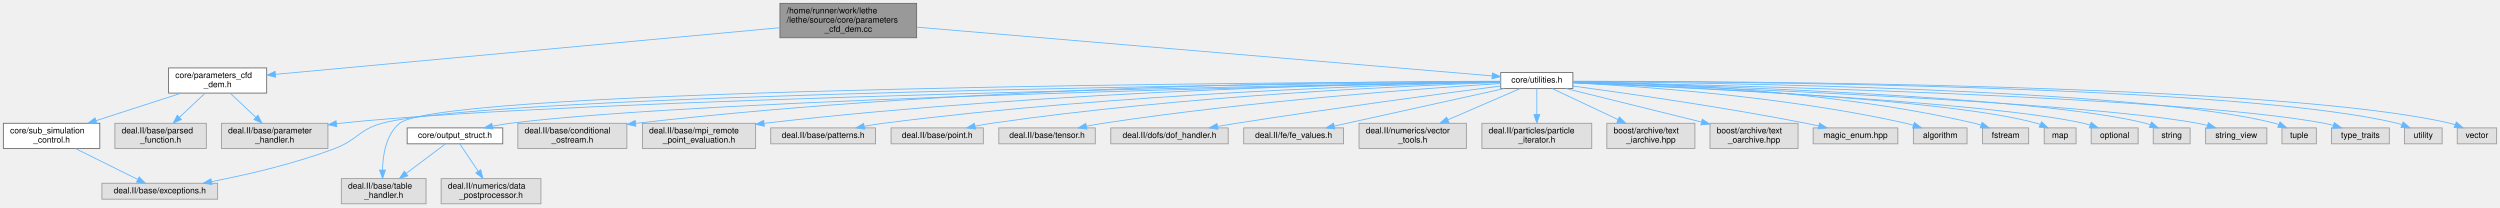
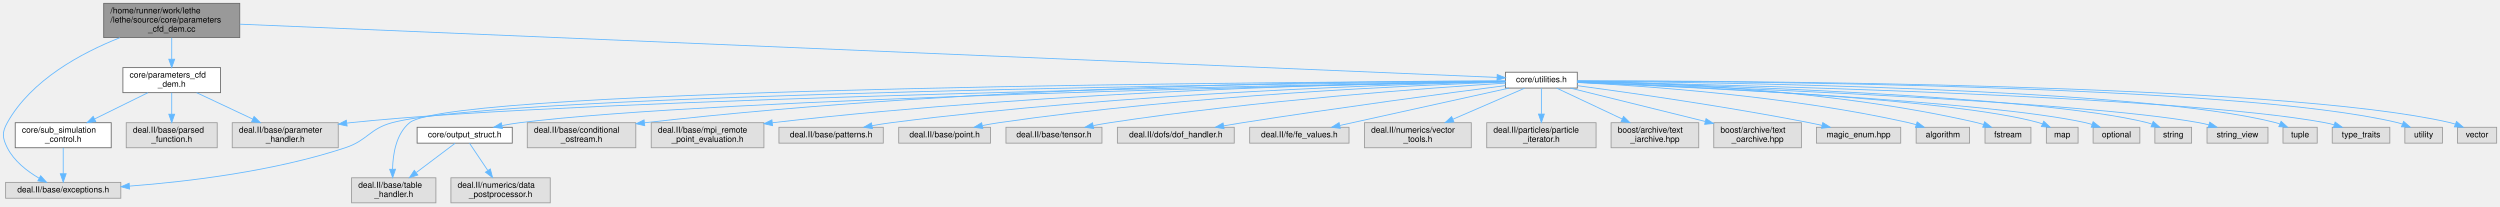
- <svg xmlns="http://www.w3.org/2000/svg" xmlns:xlink="http://www.w3.org/1999/xlink" width="2981pt" height="247pt" viewBox="0.00 0.00 2981.00 247.00">
+ <svg xmlns="http://www.w3.org/2000/svg" xmlns:xlink="http://www.w3.org/1999/xlink" width="2995pt" height="247pt" viewBox="0.00 0.00 2995.24 247.00">
  <g id="graph0" class="graph" transform="scale(1 1) rotate(0) translate(4 243)">
    <g id="Node000001" class="node">
      <g id="a_Node000001">
        <a xlink:title=" ">
-           <polygon fill="#999999" stroke="#666666" points="1089,-239 926,-239 926,-198 1089,-198 1089,-239" />
-           <text text-anchor="start" x="934" y="-227" font-family="Helvetica,sans-Serif" font-size="10.00">/home/runner/work/lethe</text>
-           <text text-anchor="start" x="934" y="-216" font-family="Helvetica,sans-Serif" font-size="10.00">/lethe/source/core/parameters</text>
-           <text text-anchor="middle" x="1007.5" y="-205" font-family="Helvetica,sans-Serif" font-size="10.00">_cfd_dem.cc</text>
+           <polygon fill="#999999" stroke="#666666" points="283.24,-239 120.24,-239 120.24,-198 283.24,-198 283.24,-239" />
+           <text text-anchor="start" x="128.24" y="-227" font-family="Helvetica,sans-Serif" font-size="10.00">/home/runner/work/lethe</text>
+           <text text-anchor="start" x="128.24" y="-216" font-family="Helvetica,sans-Serif" font-size="10.00">/lethe/source/core/parameters</text>
+           <text text-anchor="middle" x="201.74" y="-205" font-family="Helvetica,sans-Serif" font-size="10.00">_cfd_dem.cc</text>
        </a>
      </g>
    </g>
    <g id="Node000002" class="node">
      <g id="a_Node000002">
        <a xlink:href="parameters__cfd__dem_8h.html" target="_top" xlink:title="Parameter structures for CFD-DEM coupled simulations.">
-           <polygon fill="white" stroke="#666666" points="314,-162 197,-162 197,-132 314,-132 314,-162" />
-           <text text-anchor="start" x="205" y="-150" font-family="Helvetica,sans-Serif" font-size="10.00">core/parameters_cfd</text>
-           <text text-anchor="middle" x="255.5" y="-139" font-family="Helvetica,sans-Serif" font-size="10.00">_dem.h</text>
+           <polygon fill="white" stroke="#666666" points="260.24,-162 143.24,-162 143.24,-132 260.24,-132 260.24,-162" />
+           <text text-anchor="start" x="151.24" y="-150" font-family="Helvetica,sans-Serif" font-size="10.00">core/parameters_cfd</text>
+           <text text-anchor="middle" x="201.74" y="-139" font-family="Helvetica,sans-Serif" font-size="10.00">_dem.h</text>
        </a>
      </g>
    </g>
    <g id="edge1_Node000001_Node000002" class="edge">
      <g id="a_edge1_Node000001_Node000002">
        <a xlink:title=" ">
-           <path fill="none" stroke="#63b8ff" d="M925.95,-209.96C777.02,-196.2 463.56,-167.23 324.48,-154.38" />
-           <polygon fill="#63b8ff" stroke="#63b8ff" points="324.65,-150.88 314.37,-153.44 324.01,-157.85 324.65,-150.88" />
+           <path fill="none" stroke="#63b8ff" d="M201.74,-197.77C201.74,-189.85 201.74,-180.63 201.74,-172.3" />
+           <polygon fill="#63b8ff" stroke="#63b8ff" points="205.24,-172.04 201.74,-162.04 198.24,-172.04 205.24,-172.04" />
+         </a>
+       </g>
+     </g>
+     <g id="Node000004" class="node">
+       <g id="a_Node000004">
+         <a xlink:title=" ">
+           <polygon fill="#e0e0e0" stroke="#999999" points="140.74,-24.5 2.74,-24.5 2.74,-5.5 140.74,-5.5 140.74,-24.5" />
+           <text text-anchor="middle" x="71.74" y="-12.5" font-family="Helvetica,sans-Serif" font-size="10.00">deal.II/base/exceptions.h</text>
+         </a>
+       </g>
+     </g>
+     <g id="edge35_Node000001_Node000004" class="edge">
+       <g id="a_edge35_Node000001_Node000004">
+         <a xlink:title=" ">
+           <path fill="none" stroke="#63b8ff" d="M139.72,-197.85C93.39,-179.54 33.34,-147.23 4.74,-96 -1.75,-84.36 -1.23,-77.92 4.74,-66 12.75,-50.04 28.54,-37.87 42.78,-29.53" />
+           <polygon fill="#63b8ff" stroke="#63b8ff" points="44.71,-32.47 51.81,-24.61 41.36,-26.32 44.71,-32.47" />
        </a>
      </g>
    </g>
    <g id="Node000007" class="node">
      <g id="a_Node000007">
        <a xlink:href="core_2utilities_8h.html" target="_top" xlink:title=" ">
-           <polygon fill="white" stroke="#666666" points="1871.5,-156.5 1785.5,-156.5 1785.5,-137.5 1871.5,-137.5 1871.5,-156.5" />
-           <text text-anchor="middle" x="1828.5" y="-144.5" font-family="Helvetica,sans-Serif" font-size="10.00">core/utilities.h</text>
+           <polygon fill="white" stroke="#666666" points="1885.74,-156.5 1799.74,-156.5 1799.74,-137.5 1885.74,-137.5 1885.74,-156.5" />
+           <text text-anchor="middle" x="1842.74" y="-144.5" font-family="Helvetica,sans-Serif" font-size="10.00">core/utilities.h</text>
        </a>
      </g>
    </g>
    <g id="edge6_Node000001_Node000007" class="edge">
      <g id="a_edge6_Node000001_Node000007">
        <a xlink:title=" ">
-           <path fill="none" stroke="#63b8ff" d="M1089.22,-210.58C1256.8,-196.4 1635.32,-164.35 1775.22,-152.51" />
-           <polygon fill="#63b8ff" stroke="#63b8ff" points="1775.6,-155.99 1785.27,-151.66 1775.01,-149.02 1775.6,-155.99" />
+           <path fill="none" stroke="#63b8ff" d="M283.4,-214.04C573.55,-201.75 1550.18,-160.39 1789.48,-150.26" />
+           <polygon fill="#63b8ff" stroke="#63b8ff" points="1789.82,-153.74 1799.66,-149.82 1789.52,-146.75 1789.82,-153.74" />
        </a>
      </g>
    </g>
    <g id="Node000003" class="node">
      <g id="a_Node000003">
        <a xlink:href="sub__simulation__control_8h.html" target="_top" xlink:title="Controls smaller simulation blocks within simulations.">
-           <polygon fill="white" stroke="#666666" points="115,-96 0,-96 0,-66 115,-66 115,-96" />
-           <text text-anchor="start" x="8" y="-84" font-family="Helvetica,sans-Serif" font-size="10.00">core/sub_simulation</text>
-           <text text-anchor="middle" x="57.5" y="-73" font-family="Helvetica,sans-Serif" font-size="10.00">_control.h</text>
+           <polygon fill="white" stroke="#666666" points="129.24,-96 14.24,-96 14.24,-66 129.24,-66 129.24,-96" />
+           <text text-anchor="start" x="22.24" y="-84" font-family="Helvetica,sans-Serif" font-size="10.00">core/sub_simulation</text>
+           <text text-anchor="middle" x="71.74" y="-73" font-family="Helvetica,sans-Serif" font-size="10.00">_control.h</text>
        </a>
      </g>
    </g>
    <g id="edge2_Node000002_Node000003" class="edge">
      <g id="a_edge2_Node000002_Node000003">
        <a xlink:title=" ">
-           <path fill="none" stroke="#63b8ff" d="M212.05,-131.95C182.13,-122.28 142.21,-109.38 110.43,-99.11" />
-           <polygon fill="#63b8ff" stroke="#63b8ff" points="111.44,-95.76 100.85,-96.01 109.29,-102.42 111.44,-95.76" />
+           <path fill="none" stroke="#63b8ff" d="M173.21,-131.95C154.42,-122.7 129.61,-110.49 109.22,-100.45" />
+           <polygon fill="#63b8ff" stroke="#63b8ff" points="110.72,-97.29 100.21,-96.01 107.63,-103.57 110.72,-97.29" />
        </a>
      </g>
    </g>
    <g id="Node000005" class="node">
      <g id="a_Node000005">
        <a xlink:title=" ">
-           <polygon fill="#e0e0e0" stroke="#999999" points="387,-96 260,-96 260,-66 387,-66 387,-96" />
-           <text text-anchor="start" x="268" y="-84" font-family="Helvetica,sans-Serif" font-size="10.00">deal.II/base/parameter</text>
-           <text text-anchor="middle" x="323.5" y="-73" font-family="Helvetica,sans-Serif" font-size="10.00">_handler.h</text>
+           <polygon fill="#e0e0e0" stroke="#999999" points="401.24,-96 274.24,-96 274.24,-66 401.24,-66 401.24,-96" />
+           <text text-anchor="start" x="282.24" y="-84" font-family="Helvetica,sans-Serif" font-size="10.00">deal.II/base/parameter</text>
+           <text text-anchor="middle" x="337.74" y="-73" font-family="Helvetica,sans-Serif" font-size="10.00">_handler.h</text>
        </a>
      </g>
    </g>
    <g id="edge4_Node000002_Node000005" class="edge">
      <g id="a_edge4_Node000002_Node000005">
        <a xlink:title=" ">
-           <path fill="none" stroke="#63b8ff" d="M270.59,-131.8C279.57,-123.34 291.13,-112.46 301.15,-103.03" />
-           <polygon fill="#63b8ff" stroke="#63b8ff" points="303.57,-105.57 308.45,-96.16 298.77,-100.47 303.57,-105.57" />
+           <path fill="none" stroke="#63b8ff" d="M231.59,-131.95C251.34,-122.66 277.44,-110.38 298.82,-100.32" />
+           <polygon fill="#63b8ff" stroke="#63b8ff" points="300.41,-103.44 307.97,-96.01 297.43,-97.1 300.41,-103.44" />
        </a>
      </g>
    </g>
    <g id="Node000006" class="node">
      <g id="a_Node000006">
        <a xlink:title=" ">
-           <polygon fill="#e0e0e0" stroke="#999999" points="242,-96 133,-96 133,-66 242,-66 242,-96" />
-           <text text-anchor="start" x="141" y="-84" font-family="Helvetica,sans-Serif" font-size="10.00">deal.II/base/parsed</text>
-           <text text-anchor="middle" x="187.5" y="-73" font-family="Helvetica,sans-Serif" font-size="10.00">_function.h</text>
+           <polygon fill="#e0e0e0" stroke="#999999" points="256.24,-96 147.24,-96 147.24,-66 256.24,-66 256.24,-96" />
+           <text text-anchor="start" x="155.24" y="-84" font-family="Helvetica,sans-Serif" font-size="10.00">deal.II/base/parsed</text>
+           <text text-anchor="middle" x="201.74" y="-73" font-family="Helvetica,sans-Serif" font-size="10.00">_function.h</text>
        </a>
      </g>
    </g>
    <g id="edge5_Node000002_Node000006" class="edge">
      <g id="a_edge5_Node000002_Node000006">
        <a xlink:title=" ">
-           <path fill="none" stroke="#63b8ff" d="M240.41,-131.8C231.43,-123.34 219.87,-112.46 209.85,-103.03" />
-           <polygon fill="#63b8ff" stroke="#63b8ff" points="212.23,-100.47 202.55,-96.16 207.43,-105.57 212.23,-100.47" />
-         </a>
-       </g>
-     </g>
-     <g id="Node000004" class="node">
-       <g id="a_Node000004">
-         <a xlink:title=" ">
-           <polygon fill="#e0e0e0" stroke="#999999" points="255.5,-24.5 117.5,-24.5 117.5,-5.5 255.5,-5.5 255.5,-24.5" />
-           <text text-anchor="middle" x="186.5" y="-12.5" font-family="Helvetica,sans-Serif" font-size="10.00">deal.II/base/exceptions.h</text>
+           <path fill="none" stroke="#63b8ff" d="M201.74,-131.8C201.74,-124.34 201.74,-114.99 201.74,-106.41" />
+           <polygon fill="#63b8ff" stroke="#63b8ff" points="205.24,-106.16 201.74,-96.16 198.24,-106.16 205.24,-106.16" />
        </a>
      </g>
    </g>
    <g id="edge3_Node000003_Node000004" class="edge">
      <g id="a_edge3_Node000003_Node000004">
        <a xlink:title=" ">
-           <path fill="none" stroke="#63b8ff" d="M85.81,-65.95C107.93,-54.98 138.46,-39.83 160.08,-29.11" />
-           <polygon fill="#63b8ff" stroke="#63b8ff" points="161.93,-32.1 169.33,-24.52 158.82,-25.83 161.93,-32.1" />
+           <path fill="none" stroke="#63b8ff" d="M71.74,-65.8C71.74,-56.7 71.74,-44.79 71.74,-34.9" />
+           <polygon fill="#63b8ff" stroke="#63b8ff" points="75.24,-34.84 71.74,-24.84 68.24,-34.84 75.24,-34.84" />
        </a>
      </g>
    </g>
    <g id="edge11_Node000007_Node000004" class="edge">
      <g id="a_edge11_Node000007_Node000004">
        <a xlink:title=" ">
-           <path fill="none" stroke="#63b8ff" d="M1785.26,-145.59C1566.05,-143.37 582.7,-131.47 451.5,-96 424.24,-88.63 421.89,-76.03 395.5,-66 347.4,-47.71 290.45,-34.61 248.16,-26.42" />
-           <polygon fill="#63b8ff" stroke="#63b8ff" points="248.76,-22.98 238.28,-24.55 247.45,-29.85 248.76,-22.98" />
+           <path fill="none" stroke="#63b8ff" d="M1799.51,-145.59C1580.29,-143.37 596.94,-131.47 465.74,-96 438.49,-88.63 436.55,-74.86 409.74,-66 323.99,-37.65 220.67,-25.33 151.02,-20.01" />
+           <polygon fill="#63b8ff" stroke="#63b8ff" points="151.23,-16.51 141,-19.27 150.72,-23.5 151.23,-16.51" />
        </a>
      </g>
    </g>
    <g id="edge13_Node000007_Node000005" class="edge">
      <g id="a_edge13_Node000007_Node000005">
        <a xlink:title=" ">
-           <path fill="none" stroke="#63b8ff" d="M1785.43,-145.32C1577.93,-141.92 679.89,-125.71 401.5,-96 400.19,-95.86 398.87,-95.71 397.54,-95.55" />
-           <polygon fill="#63b8ff" stroke="#63b8ff" points="397.61,-92.03 387.24,-94.2 396.7,-98.97 397.61,-92.03" />
+           <path fill="none" stroke="#63b8ff" d="M1799.68,-145.32C1592.18,-141.92 694.13,-125.71 415.74,-96 414.44,-95.86 413.12,-95.71 411.79,-95.55" />
+           <polygon fill="#63b8ff" stroke="#63b8ff" points="411.86,-92.03 401.49,-94.2 410.95,-98.97 411.86,-92.03" />
        </a>
      </g>
    </g>
    <g id="Node000008" class="node">
      <g id="a_Node000008">
        <a xlink:href="output__struct_8h.html" target="_top" xlink:title=" ">
-           <polygon fill="white" stroke="#666666" points="595.5,-90.5 481.5,-90.5 481.5,-71.5 595.5,-71.5 595.5,-90.5" />
-           <text text-anchor="middle" x="538.5" y="-78.5" font-family="Helvetica,sans-Serif" font-size="10.00">core/output_struct.h</text>
+           <polygon fill="white" stroke="#666666" points="609.74,-90.5 495.74,-90.5 495.74,-71.5 609.74,-71.5 609.74,-90.5" />
+           <text text-anchor="middle" x="552.74" y="-78.5" font-family="Helvetica,sans-Serif" font-size="10.00">core/output_struct.h</text>
        </a>
      </g>
    </g>
    <g id="edge7_Node000007_Node000008" class="edge">
      <g id="a_edge7_Node000007_Node000008">
        <a xlink:title=" ">
-           <path fill="none" stroke="#63b8ff" d="M1785.41,-145.21C1596.47,-141.61 840.18,-125.6 604.5,-96 597.63,-95.14 590.41,-93.93 583.37,-92.57" />
-           <polygon fill="#63b8ff" stroke="#63b8ff" points="583.75,-89.08 573.25,-90.52 582.35,-95.94 583.75,-89.08" />
+           <path fill="none" stroke="#63b8ff" d="M1799.66,-145.21C1610.72,-141.61 854.43,-125.6 618.74,-96 611.87,-95.14 604.65,-93.93 597.62,-92.57" />
+           <polygon fill="#63b8ff" stroke="#63b8ff" points="597.99,-89.08 587.49,-90.52 596.6,-95.94 597.99,-89.08" />
        </a>
      </g>
    </g>
    <g id="Node000009" class="node">
      <g id="a_Node000009">
        <a xlink:title=" ">
-           <polygon fill="#e0e0e0" stroke="#999999" points="504,-30 403,-30 403,0 504,0 504,-30" />
-           <text text-anchor="start" x="411" y="-18" font-family="Helvetica,sans-Serif" font-size="10.00">deal.II/base/table</text>
-           <text text-anchor="middle" x="453.5" y="-7" font-family="Helvetica,sans-Serif" font-size="10.00">_handler.h</text>
+           <polygon fill="#e0e0e0" stroke="#999999" points="518.24,-30 417.24,-30 417.24,0 518.24,0 518.24,-30" />
+           <text text-anchor="start" x="425.24" y="-18" font-family="Helvetica,sans-Serif" font-size="10.00">deal.II/base/table</text>
+           <text text-anchor="middle" x="467.74" y="-7" font-family="Helvetica,sans-Serif" font-size="10.00">_handler.h</text>
        </a>
      </g>
    </g>
    <g id="edge16_Node000007_Node000009" class="edge">
      <g id="a_edge16_Node000007_Node000009">
        <a xlink:title=" ">
-           <path fill="none" stroke="#63b8ff" d="M1785.25,-145.87C1559.45,-144.98 524.4,-138.59 472.5,-96 456.43,-82.81 452.5,-58.75 452.09,-40.44" />
-           <polygon fill="#63b8ff" stroke="#63b8ff" points="455.59,-40.24 452.2,-30.2 448.59,-40.16 455.59,-40.24" />
+           <path fill="none" stroke="#63b8ff" d="M1799.49,-145.87C1573.69,-144.98 538.64,-138.59 486.74,-96 470.68,-82.81 466.74,-58.75 466.33,-40.44" />
+           <polygon fill="#63b8ff" stroke="#63b8ff" points="469.83,-40.24 466.45,-30.2 462.84,-40.16 469.83,-40.24" />
        </a>
      </g>
    </g>
    <g id="Node000011" class="node">
      <g id="a_Node000011">
        <a xlink:title=" ">
-           <polygon fill="#e0e0e0" stroke="#999999" points="743.5,-96 613.5,-96 613.5,-66 743.5,-66 743.5,-96" />
-           <text text-anchor="start" x="621.5" y="-84" font-family="Helvetica,sans-Serif" font-size="10.00">deal.II/base/conditional</text>
-           <text text-anchor="middle" x="678.5" y="-73" font-family="Helvetica,sans-Serif" font-size="10.00">_ostream.h</text>
+           <polygon fill="#e0e0e0" stroke="#999999" points="757.74,-96 627.74,-96 627.74,-66 757.74,-66 757.74,-96" />
+           <text text-anchor="start" x="635.74" y="-84" font-family="Helvetica,sans-Serif" font-size="10.00">deal.II/base/conditional</text>
+           <text text-anchor="middle" x="692.74" y="-73" font-family="Helvetica,sans-Serif" font-size="10.00">_ostream.h</text>
        </a>
      </g>
    </g>
    <g id="edge10_Node000007_Node000011" class="edge">
      <g id="a_edge10_Node000007_Node000011">
        <a xlink:title=" ">
-           <path fill="none" stroke="#63b8ff" d="M1785.32,-146.13C1640.76,-146.1 1160.58,-142.36 754.06,-95.93" />
-           <polygon fill="#63b8ff" stroke="#63b8ff" points="754.2,-92.42 743.87,-94.75 753.4,-99.37 754.2,-92.42" />
+           <path fill="none" stroke="#63b8ff" d="M1799.56,-146.13C1655,-146.1 1174.82,-142.36 768.3,-95.93" />
+           <polygon fill="#63b8ff" stroke="#63b8ff" points="768.44,-92.42 758.11,-94.75 767.64,-99.37 768.44,-92.42" />
        </a>
      </g>
    </g>
    <g id="Node000012" class="node">
      <g id="a_Node000012">
        <a xlink:title=" ">
-           <polygon fill="#e0e0e0" stroke="#999999" points="897,-96 762,-96 762,-66 897,-66 897,-96" />
-           <text text-anchor="start" x="770" y="-84" font-family="Helvetica,sans-Serif" font-size="10.00">deal.II/base/mpi_remote</text>
-           <text text-anchor="middle" x="829.5" y="-73" font-family="Helvetica,sans-Serif" font-size="10.00">_point_evaluation.h</text>
+           <polygon fill="#e0e0e0" stroke="#999999" points="911.24,-96 776.24,-96 776.24,-66 911.24,-66 911.24,-96" />
+           <text text-anchor="start" x="784.24" y="-84" font-family="Helvetica,sans-Serif" font-size="10.00">deal.II/base/mpi_remote</text>
+           <text text-anchor="middle" x="843.74" y="-73" font-family="Helvetica,sans-Serif" font-size="10.00">_point_evaluation.h</text>
        </a>
      </g>
    </g>
    <g id="edge12_Node000007_Node000012" class="edge">
      <g id="a_edge12_Node000007_Node000012">
        <a xlink:title=" ">
-           <path fill="none" stroke="#63b8ff" d="M1785.13,-145.58C1654.18,-143.91 1251.2,-135.74 907.19,-95.96" />
-           <polygon fill="#63b8ff" stroke="#63b8ff" points="907.37,-92.46 897.03,-94.77 906.56,-99.41 907.37,-92.46" />
+           <path fill="none" stroke="#63b8ff" d="M1799.37,-145.58C1668.42,-143.91 1265.44,-135.74 921.44,-95.96" />
+           <polygon fill="#63b8ff" stroke="#63b8ff" points="921.62,-92.46 911.28,-94.77 920.8,-99.41 921.62,-92.46" />
        </a>
      </g>
    </g>
    <g id="Node000013" class="node">
      <g id="a_Node000013">
        <a xlink:title=" ">
-           <polygon fill="#e0e0e0" stroke="#999999" points="1040,-90.5 915,-90.5 915,-71.5 1040,-71.5 1040,-90.5" />
-           <text text-anchor="middle" x="977.5" y="-78.5" font-family="Helvetica,sans-Serif" font-size="10.00">deal.II/base/patterns.h</text>
+           <polygon fill="#e0e0e0" stroke="#999999" points="1054.24,-90.5 929.24,-90.5 929.24,-71.5 1054.24,-71.5 1054.24,-90.5" />
+           <text text-anchor="middle" x="991.74" y="-78.5" font-family="Helvetica,sans-Serif" font-size="10.00">deal.II/base/patterns.h</text>
        </a>
      </g>
    </g>
    <g id="edge14_Node000007_Node000013" class="edge">
      <g id="a_edge14_Node000007_Node000013">
        <a xlink:title=" ">
-           <path fill="none" stroke="#63b8ff" d="M1785.25,-145.16C1666.97,-142.46 1328.4,-131.92 1049.5,-96 1042.04,-95.04 1034.18,-93.78 1026.51,-92.4" />
-           <polygon fill="#63b8ff" stroke="#63b8ff" points="1027.06,-88.94 1016.59,-90.54 1025.77,-95.82 1027.06,-88.94" />
+           <path fill="none" stroke="#63b8ff" d="M1799.49,-145.16C1681.21,-142.46 1342.65,-131.92 1063.74,-96 1056.28,-95.04 1048.42,-93.78 1040.76,-92.4" />
+           <polygon fill="#63b8ff" stroke="#63b8ff" points="1041.3,-88.94 1030.83,-90.54 1040.02,-95.82 1041.3,-88.94" />
        </a>
      </g>
    </g>
    <g id="Node000014" class="node">
      <g id="a_Node000014">
        <a xlink:title=" ">
-           <polygon fill="#e0e0e0" stroke="#999999" points="1168.5,-90.5 1058.5,-90.5 1058.5,-71.5 1168.5,-71.5 1168.5,-90.5" />
-           <text text-anchor="middle" x="1113.5" y="-78.5" font-family="Helvetica,sans-Serif" font-size="10.00">deal.II/base/point.h</text>
+           <polygon fill="#e0e0e0" stroke="#999999" points="1182.74,-90.5 1072.74,-90.5 1072.74,-71.5 1182.74,-71.5 1182.74,-90.5" />
+           <text text-anchor="middle" x="1127.74" y="-78.5" font-family="Helvetica,sans-Serif" font-size="10.00">deal.II/base/point.h</text>
        </a>
      </g>
    </g>
    <g id="edge15_Node000007_Node000014" class="edge">
      <g id="a_edge15_Node000007_Node000014">
        <a xlink:title=" ">
-           <path fill="none" stroke="#63b8ff" d="M1785.3,-144.7C1680.68,-141.11 1405.58,-129.03 1178.5,-96 1172.13,-95.07 1165.45,-93.89 1158.89,-92.59" />
-           <polygon fill="#63b8ff" stroke="#63b8ff" points="1159.26,-89.1 1148.76,-90.5 1157.85,-95.95 1159.26,-89.1" />
+           <path fill="none" stroke="#63b8ff" d="M1799.55,-144.7C1694.93,-141.11 1419.83,-129.03 1192.74,-96 1186.37,-95.07 1179.69,-93.89 1173.14,-92.59" />
+           <polygon fill="#63b8ff" stroke="#63b8ff" points="1173.51,-89.1 1163.01,-90.5 1172.09,-95.95 1173.51,-89.1" />
        </a>
      </g>
    </g>
    <g id="Node000015" class="node">
      <g id="a_Node000015">
        <a xlink:title=" ">
-           <polygon fill="#e0e0e0" stroke="#999999" points="1302,-90.5 1187,-90.5 1187,-71.5 1302,-71.5 1302,-90.5" />
-           <text text-anchor="middle" x="1244.5" y="-78.5" font-family="Helvetica,sans-Serif" font-size="10.00">deal.II/base/tensor.h</text>
+           <polygon fill="#e0e0e0" stroke="#999999" points="1316.24,-90.5 1201.24,-90.5 1201.24,-71.5 1316.24,-71.5 1316.24,-90.5" />
+           <text text-anchor="middle" x="1258.74" y="-78.5" font-family="Helvetica,sans-Serif" font-size="10.00">deal.II/base/tensor.h</text>
        </a>
      </g>
    </g>
    <g id="edge17_Node000007_Node000015" class="edge">
      <g id="a_edge17_Node000007_Node000015">
        <a xlink:title=" ">
-           <path fill="none" stroke="#63b8ff" d="M1785.41,-143.43C1696.46,-137.79 1486.23,-122.62 1311.5,-96 1305.1,-95.03 1298.39,-93.83 1291.79,-92.56" />
-           <polygon fill="#63b8ff" stroke="#63b8ff" points="1292.07,-89.04 1281.58,-90.5 1290.69,-95.9 1292.07,-89.04" />
+           <path fill="none" stroke="#63b8ff" d="M1799.65,-143.43C1710.7,-137.79 1500.47,-122.62 1325.74,-96 1319.34,-95.03 1312.64,-93.83 1306.04,-92.56" />
+           <polygon fill="#63b8ff" stroke="#63b8ff" points="1306.32,-89.04 1295.82,-90.5 1304.94,-95.9 1306.32,-89.04" />
        </a>
      </g>
    </g>
    <g id="Node000016" class="node">
      <g id="a_Node000016">
        <a xlink:title=" ">
-           <polygon fill="#e0e0e0" stroke="#999999" points="1460.5,-90.5 1320.5,-90.5 1320.5,-71.5 1460.5,-71.5 1460.5,-90.5" />
-           <text text-anchor="middle" x="1390.5" y="-78.5" font-family="Helvetica,sans-Serif" font-size="10.00">deal.II/dofs/dof_handler.h</text>
+           <polygon fill="#e0e0e0" stroke="#999999" points="1474.74,-90.5 1334.74,-90.5 1334.74,-71.5 1474.74,-71.5 1474.74,-90.5" />
+           <text text-anchor="middle" x="1404.74" y="-78.5" font-family="Helvetica,sans-Serif" font-size="10.00">deal.II/dofs/dof_handler.h</text>
        </a>
      </g>
    </g>
    <g id="edge18_Node000007_Node000016" class="edge">
      <g id="a_edge18_Node000007_Node000016">
        <a xlink:title=" ">
-           <path fill="none" stroke="#63b8ff" d="M1785.45,-140.47C1718.14,-131.73 1583.95,-113.84 1470.5,-96 1463.14,-94.84 1455.41,-93.57 1447.77,-92.27" />
-           <polygon fill="#63b8ff" stroke="#63b8ff" points="1448.28,-88.81 1437.83,-90.56 1447.1,-95.7 1448.28,-88.81" />
+           <path fill="none" stroke="#63b8ff" d="M1799.69,-140.47C1732.38,-131.73 1598.19,-113.84 1484.74,-96 1477.38,-94.84 1469.65,-93.57 1462.02,-92.27" />
+           <polygon fill="#63b8ff" stroke="#63b8ff" points="1462.53,-88.81 1452.08,-90.56 1461.34,-95.7 1462.53,-88.81" />
        </a>
      </g>
    </g>
    <g id="Node000017" class="node">
      <g id="a_Node000017">
        <a xlink:title=" ">
-           <polygon fill="#e0e0e0" stroke="#999999" points="1598,-90.5 1479,-90.5 1479,-71.5 1598,-71.5 1598,-90.5" />
-           <text text-anchor="middle" x="1538.5" y="-78.5" font-family="Helvetica,sans-Serif" font-size="10.00">deal.II/fe/fe_values.h</text>
+           <polygon fill="#e0e0e0" stroke="#999999" points="1612.24,-90.5 1493.24,-90.5 1493.24,-71.5 1612.24,-71.5 1612.24,-90.5" />
+           <text text-anchor="middle" x="1552.74" y="-78.5" font-family="Helvetica,sans-Serif" font-size="10.00">deal.II/fe/fe_values.h</text>
        </a>
      </g>
    </g>
    <g id="edge19_Node000007_Node000017" class="edge">
      <g id="a_edge19_Node000007_Node000017">
        <a xlink:title=" ">
-           <path fill="none" stroke="#63b8ff" d="M1789.69,-137.44C1737.27,-125.87 1643.88,-105.26 1586.93,-92.69" />
-           <polygon fill="#63b8ff" stroke="#63b8ff" points="1587.6,-89.25 1577.08,-90.51 1586.09,-96.09 1587.6,-89.25" />
+           <path fill="none" stroke="#63b8ff" d="M1803.93,-137.44C1751.52,-125.87 1658.12,-105.26 1601.17,-92.69" />
+           <polygon fill="#63b8ff" stroke="#63b8ff" points="1601.84,-89.25 1591.32,-90.51 1600.33,-96.09 1601.84,-89.25" />
        </a>
      </g>
    </g>
    <g id="Node000018" class="node">
      <g id="a_Node000018">
        <a xlink:title=" ">
-           <polygon fill="#e0e0e0" stroke="#999999" points="1744.5,-96 1616.5,-96 1616.5,-66 1744.5,-66 1744.5,-96" />
-           <text text-anchor="start" x="1624.5" y="-84" font-family="Helvetica,sans-Serif" font-size="10.00">deal.II/numerics/vector</text>
-           <text text-anchor="middle" x="1680.5" y="-73" font-family="Helvetica,sans-Serif" font-size="10.00">_tools.h</text>
+           <polygon fill="#e0e0e0" stroke="#999999" points="1758.74,-96 1630.74,-96 1630.74,-66 1758.74,-66 1758.74,-96" />
+           <text text-anchor="start" x="1638.74" y="-84" font-family="Helvetica,sans-Serif" font-size="10.00">deal.II/numerics/vector</text>
+           <text text-anchor="middle" x="1694.74" y="-73" font-family="Helvetica,sans-Serif" font-size="10.00">_tools.h</text>
        </a>
      </g>
    </g>
    <g id="edge20_Node000007_Node000018" class="edge">
      <g id="a_edge20_Node000007_Node000018">
        <a xlink:title=" ">
-           <path fill="none" stroke="#63b8ff" d="M1808.54,-137.37C1786.56,-127.87 1750.61,-112.32 1722.39,-100.11" />
-           <polygon fill="#63b8ff" stroke="#63b8ff" points="1723.71,-96.87 1713.14,-96.12 1720.93,-103.3 1723.71,-96.87" />
+           <path fill="none" stroke="#63b8ff" d="M1822.78,-137.37C1800.81,-127.87 1764.85,-112.32 1736.63,-100.11" />
+           <polygon fill="#63b8ff" stroke="#63b8ff" points="1737.95,-96.87 1727.39,-96.12 1735.18,-103.3 1737.95,-96.87" />
        </a>
      </g>
    </g>
    <g id="Node000019" class="node">
      <g id="a_Node000019">
        <a xlink:title=" ">
-           <polygon fill="#e0e0e0" stroke="#999999" points="1894,-96 1763,-96 1763,-66 1894,-66 1894,-96" />
-           <text text-anchor="start" x="1771" y="-84" font-family="Helvetica,sans-Serif" font-size="10.00">deal.II/particles/particle</text>
-           <text text-anchor="middle" x="1828.5" y="-73" font-family="Helvetica,sans-Serif" font-size="10.00">_iterator.h</text>
+           <polygon fill="#e0e0e0" stroke="#999999" points="1908.24,-96 1777.24,-96 1777.24,-66 1908.24,-66 1908.24,-96" />
+           <text text-anchor="start" x="1785.24" y="-84" font-family="Helvetica,sans-Serif" font-size="10.00">deal.II/particles/particle</text>
+           <text text-anchor="middle" x="1842.74" y="-73" font-family="Helvetica,sans-Serif" font-size="10.00">_iterator.h</text>
        </a>
      </g>
    </g>
    <g id="edge21_Node000007_Node000019" class="edge">
      <g id="a_edge21_Node000007_Node000019">
        <a xlink:title=" ">
-           <path fill="none" stroke="#63b8ff" d="M1828.5,-137.37C1828.5,-129.49 1828.5,-117.45 1828.5,-106.6" />
-           <polygon fill="#63b8ff" stroke="#63b8ff" points="1832,-106.36 1828.5,-96.36 1825,-106.36 1832,-106.36" />
+           <path fill="none" stroke="#63b8ff" d="M1842.74,-137.37C1842.74,-129.49 1842.74,-117.45 1842.74,-106.6" />
+           <polygon fill="#63b8ff" stroke="#63b8ff" points="1846.24,-106.36 1842.74,-96.36 1839.24,-106.36 1846.24,-106.36" />
        </a>
      </g>
    </g>
    <g id="Node000020" class="node">
      <g id="a_Node000020">
        <a xlink:title=" ">
-           <polygon fill="#e0e0e0" stroke="#999999" points="2017,-96 1912,-96 1912,-66 2017,-66 2017,-96" />
-           <text text-anchor="start" x="1920" y="-84" font-family="Helvetica,sans-Serif" font-size="10.00">boost/archive/text</text>
-           <text text-anchor="middle" x="1964.5" y="-73" font-family="Helvetica,sans-Serif" font-size="10.00">_iarchive.hpp</text>
+           <polygon fill="#e0e0e0" stroke="#999999" points="2031.24,-96 1926.24,-96 1926.24,-66 2031.24,-66 2031.24,-96" />
+           <text text-anchor="start" x="1934.24" y="-84" font-family="Helvetica,sans-Serif" font-size="10.00">boost/archive/text</text>
+           <text text-anchor="middle" x="1978.74" y="-73" font-family="Helvetica,sans-Serif" font-size="10.00">_iarchive.hpp</text>
        </a>
      </g>
    </g>
    <g id="edge22_Node000007_Node000020" class="edge">
      <g id="a_edge22_Node000007_Node000020">
        <a xlink:title=" ">
-           <path fill="none" stroke="#63b8ff" d="M1846.84,-137.37C1866.86,-127.95 1899.5,-112.59 1925.33,-100.43" />
-           <polygon fill="#63b8ff" stroke="#63b8ff" points="1926.95,-103.54 1934.5,-96.12 1923.97,-97.21 1926.95,-103.54" />
+           <path fill="none" stroke="#63b8ff" d="M1861.08,-137.37C1881.1,-127.95 1913.75,-112.59 1939.58,-100.43" />
+           <polygon fill="#63b8ff" stroke="#63b8ff" points="1941.19,-103.54 1948.75,-96.12 1938.21,-97.21 1941.19,-103.54" />
        </a>
      </g>
    </g>
    <g id="Node000021" class="node">
      <g id="a_Node000021">
        <a xlink:title=" ">
-           <polygon fill="#e0e0e0" stroke="#999999" points="2140,-96 2035,-96 2035,-66 2140,-66 2140,-96" />
-           <text text-anchor="start" x="2043" y="-84" font-family="Helvetica,sans-Serif" font-size="10.00">boost/archive/text</text>
-           <text text-anchor="middle" x="2087.5" y="-73" font-family="Helvetica,sans-Serif" font-size="10.00">_oarchive.hpp</text>
+           <polygon fill="#e0e0e0" stroke="#999999" points="2154.24,-96 2049.24,-96 2049.24,-66 2154.24,-66 2154.24,-96" />
+           <text text-anchor="start" x="2057.24" y="-84" font-family="Helvetica,sans-Serif" font-size="10.00">boost/archive/text</text>
+           <text text-anchor="middle" x="2101.74" y="-73" font-family="Helvetica,sans-Serif" font-size="10.00">_oarchive.hpp</text>
        </a>
      </g>
    </g>
    <g id="edge23_Node000007_Node000021" class="edge">
      <g id="a_edge23_Node000007_Node000021">
        <a xlink:title=" ">
-           <path fill="none" stroke="#63b8ff" d="M1863.16,-137.44C1904.38,-127.25 1973.99,-110.05 2024.76,-97.5" />
-           <polygon fill="#63b8ff" stroke="#63b8ff" points="2025.78,-100.86 2034.65,-95.06 2024.1,-94.06 2025.78,-100.86" />
+           <path fill="none" stroke="#63b8ff" d="M1877.4,-137.44C1918.63,-127.25 1988.23,-110.05 2039,-97.5" />
+           <polygon fill="#63b8ff" stroke="#63b8ff" points="2040.02,-100.86 2048.89,-95.06 2038.34,-94.06 2040.02,-100.86" />
        </a>
      </g>
    </g>
    <g id="Node000022" class="node">
      <g id="a_Node000022">
        <a xlink:title=" ">
-           <polygon fill="#e0e0e0" stroke="#999999" points="2259,-90.5 2158,-90.5 2158,-71.5 2259,-71.5 2259,-90.5" />
-           <text text-anchor="middle" x="2208.5" y="-78.5" font-family="Helvetica,sans-Serif" font-size="10.00">magic_enum.hpp</text>
+           <polygon fill="#e0e0e0" stroke="#999999" points="2273.24,-90.5 2172.24,-90.5 2172.24,-71.5 2273.24,-71.5 2273.24,-90.5" />
+           <text text-anchor="middle" x="2222.74" y="-78.5" font-family="Helvetica,sans-Serif" font-size="10.00">magic_enum.hpp</text>
        </a>
      </g>
    </g>
    <g id="edge24_Node000007_Node000022" class="edge">
      <g id="a_edge24_Node000007_Node000022">
        <a xlink:title=" ">
-           <path fill="none" stroke="#63b8ff" d="M1871.52,-140.39C1933.29,-132.09 2050.57,-115.41 2149.5,-96 2154.47,-95.02 2159.66,-93.92 2164.81,-92.77" />
-           <polygon fill="#63b8ff" stroke="#63b8ff" points="2165.63,-96.17 2174.59,-90.53 2164.06,-89.35 2165.63,-96.17" />
+           <path fill="none" stroke="#63b8ff" d="M1885.77,-140.39C1947.54,-132.09 2064.81,-115.41 2163.74,-96 2168.72,-95.02 2173.91,-93.92 2179.05,-92.77" />
+           <polygon fill="#63b8ff" stroke="#63b8ff" points="2179.87,-96.17 2188.84,-90.53 2178.31,-89.35 2179.87,-96.17" />
        </a>
      </g>
    </g>
    <g id="Node000023" class="node">
      <g id="a_Node000023">
        <a xlink:title=" ">
-           <polygon fill="#e0e0e0" stroke="#999999" points="2341.5,-90.5 2277.5,-90.5 2277.5,-71.5 2341.5,-71.5 2341.5,-90.5" />
-           <text text-anchor="middle" x="2309.5" y="-78.5" font-family="Helvetica,sans-Serif" font-size="10.00">algorithm</text>
+           <polygon fill="#e0e0e0" stroke="#999999" points="2355.74,-90.5 2291.74,-90.5 2291.74,-71.5 2355.74,-71.5 2355.74,-90.5" />
+           <text text-anchor="middle" x="2323.74" y="-78.5" font-family="Helvetica,sans-Serif" font-size="10.00">algorithm</text>
        </a>
      </g>
    </g>
    <g id="edge25_Node000007_Node000023" class="edge">
      <g id="a_edge25_Node000007_Node000023">
        <a xlink:title=" ">
-           <path fill="none" stroke="#63b8ff" d="M1871.8,-144.18C1951.28,-140.15 2125.42,-128.16 2268.5,-96 2271.49,-95.33 2274.56,-94.52 2277.61,-93.63" />
-           <polygon fill="#63b8ff" stroke="#63b8ff" points="2278.72,-96.95 2287.19,-90.59 2276.6,-90.28 2278.72,-96.95" />
+           <path fill="none" stroke="#63b8ff" d="M1886.04,-144.18C1965.52,-140.15 2139.66,-128.16 2282.74,-96 2285.73,-95.33 2288.8,-94.52 2291.86,-93.63" />
+           <polygon fill="#63b8ff" stroke="#63b8ff" points="2292.96,-96.95 2301.44,-90.59 2290.85,-90.28 2292.96,-96.95" />
        </a>
      </g>
    </g>
    <g id="Node000024" class="node">
      <g id="a_Node000024">
        <a xlink:title=" ">
-           <polygon fill="#e0e0e0" stroke="#999999" points="2415,-90.5 2360,-90.5 2360,-71.5 2415,-71.5 2415,-90.5" />
-           <text text-anchor="middle" x="2387.5" y="-78.5" font-family="Helvetica,sans-Serif" font-size="10.00">fstream</text>
+           <polygon fill="#e0e0e0" stroke="#999999" points="2429.24,-90.5 2374.24,-90.5 2374.24,-71.5 2429.24,-71.5 2429.24,-90.5" />
+           <text text-anchor="middle" x="2401.74" y="-78.5" font-family="Helvetica,sans-Serif" font-size="10.00">fstream</text>
        </a>
      </g>
    </g>
    <g id="edge26_Node000007_Node000024" class="edge">
      <g id="a_edge26_Node000007_Node000024">
        <a xlink:title=" ">
-           <path fill="none" stroke="#63b8ff" d="M1871.75,-145.72C1961.96,-144.3 2176.26,-136.54 2350.5,-96 2353.02,-95.41 2355.59,-94.7 2358.16,-93.9" />
-           <polygon fill="#63b8ff" stroke="#63b8ff" points="2359.53,-97.13 2367.83,-90.55 2357.24,-90.52 2359.53,-97.13" />
+           <path fill="none" stroke="#63b8ff" d="M1885.99,-145.72C1976.2,-144.3 2190.5,-136.54 2364.74,-96 2367.26,-95.41 2369.84,-94.7 2372.4,-93.9" />
+           <polygon fill="#63b8ff" stroke="#63b8ff" points="2373.77,-97.13 2382.08,-90.55 2371.48,-90.52 2373.77,-97.13" />
        </a>
      </g>
    </g>
    <g id="Node000025" class="node">
      <g id="a_Node000025">
        <a xlink:title=" ">
-           <polygon fill="#e0e0e0" stroke="#999999" points="2471.5,-90.5 2433.5,-90.5 2433.5,-71.5 2471.5,-71.5 2471.5,-90.5" />
-           <text text-anchor="middle" x="2452.5" y="-78.5" font-family="Helvetica,sans-Serif" font-size="10.00">map</text>
+           <polygon fill="#e0e0e0" stroke="#999999" points="2485.74,-90.5 2447.74,-90.5 2447.74,-71.5 2485.74,-71.5 2485.74,-90.5" />
+           <text text-anchor="middle" x="2466.74" y="-78.5" font-family="Helvetica,sans-Serif" font-size="10.00">map</text>
        </a>
      </g>
    </g>
    <g id="edge27_Node000007_Node000025" class="edge">
      <g id="a_edge27_Node000007_Node000025">
        <a xlink:title=" ">
-           <path fill="none" stroke="#63b8ff" d="M1871.68,-144.5C1990.48,-140.02 2320.28,-125.26 2424.5,-96 2425.94,-95.6 2427.39,-95.12 2428.84,-94.58" />
-           <polygon fill="#63b8ff" stroke="#63b8ff" points="2430.36,-97.74 2438.1,-90.5 2427.54,-91.33 2430.36,-97.74" />
+           <path fill="none" stroke="#63b8ff" d="M1885.92,-144.5C2004.72,-140.02 2334.52,-125.26 2438.74,-96 2440.18,-95.6 2441.64,-95.12 2443.08,-94.58" />
+           <polygon fill="#63b8ff" stroke="#63b8ff" points="2444.6,-97.74 2452.34,-90.5 2441.78,-91.33 2444.6,-97.74" />
        </a>
      </g>
    </g>
    <g id="Node000026" class="node">
      <g id="a_Node000026">
        <a xlink:title=" ">
-           <polygon fill="#e0e0e0" stroke="#999999" points="2545.5,-90.5 2489.5,-90.5 2489.5,-71.5 2545.5,-71.5 2545.5,-90.5" />
-           <text text-anchor="middle" x="2517.5" y="-78.5" font-family="Helvetica,sans-Serif" font-size="10.00">optional</text>
+           <polygon fill="#e0e0e0" stroke="#999999" points="2559.74,-90.5 2503.74,-90.5 2503.74,-71.5 2559.74,-71.5 2559.74,-90.5" />
+           <text text-anchor="middle" x="2531.74" y="-78.5" font-family="Helvetica,sans-Serif" font-size="10.00">optional</text>
        </a>
      </g>
    </g>
    <g id="edge28_Node000007_Node000026" class="edge">
      <g id="a_edge28_Node000007_Node000026">
        <a xlink:title=" ">
-           <path fill="none" stroke="#63b8ff" d="M1871.91,-144.28C1998.21,-139.04 2363.87,-121.97 2480.5,-96 2483.02,-95.44 2485.6,-94.74 2488.17,-93.96" />
-           <polygon fill="#63b8ff" stroke="#63b8ff" points="2489.53,-97.19 2497.85,-90.62 2487.25,-90.57 2489.53,-97.19" />
+           <path fill="none" stroke="#63b8ff" d="M1886.16,-144.28C2012.45,-139.04 2378.11,-121.97 2494.74,-96 2497.27,-95.44 2499.85,-94.74 2502.41,-93.96" />
+           <polygon fill="#63b8ff" stroke="#63b8ff" points="2503.78,-97.19 2512.09,-90.62 2501.5,-90.57 2503.78,-97.19" />
        </a>
      </g>
    </g>
    <g id="Node000027" class="node">
      <g id="a_Node000027">
        <a xlink:title=" ">
-           <polygon fill="#e0e0e0" stroke="#999999" points="2607.5,-90.5 2563.5,-90.5 2563.5,-71.5 2607.5,-71.5 2607.5,-90.5" />
-           <text text-anchor="middle" x="2585.5" y="-78.5" font-family="Helvetica,sans-Serif" font-size="10.00">string</text>
+           <polygon fill="#e0e0e0" stroke="#999999" points="2621.74,-90.5 2577.74,-90.5 2577.74,-71.5 2621.74,-71.5 2621.74,-90.5" />
+           <text text-anchor="middle" x="2599.74" y="-78.5" font-family="Helvetica,sans-Serif" font-size="10.00">string</text>
        </a>
      </g>
    </g>
    <g id="edge29_Node000007_Node000027" class="edge">
      <g id="a_edge29_Node000007_Node000027">
        <a xlink:title=" ">
-           <path fill="none" stroke="#63b8ff" d="M1871.55,-145.03C2007.1,-141.67 2423.86,-128.87 2554.5,-96 2556.23,-95.56 2557.99,-95.04 2559.74,-94.44" />
-           <polygon fill="#63b8ff" stroke="#63b8ff" points="2561.5,-97.51 2569.48,-90.54 2558.9,-91.01 2561.5,-97.51" />
+           <path fill="none" stroke="#63b8ff" d="M1885.79,-145.03C2021.34,-141.67 2438.1,-128.87 2568.74,-96 2570.48,-95.56 2572.23,-95.04 2573.98,-94.44" />
+           <polygon fill="#63b8ff" stroke="#63b8ff" points="2575.75,-97.51 2583.73,-90.54 2573.14,-91.01 2575.75,-97.51" />
        </a>
      </g>
    </g>
    <g id="Node000028" class="node">
      <g id="a_Node000028">
        <a xlink:title=" ">
-           <polygon fill="#e0e0e0" stroke="#999999" points="2699,-90.5 2626,-90.5 2626,-71.5 2699,-71.5 2699,-90.5" />
-           <text text-anchor="middle" x="2662.5" y="-78.5" font-family="Helvetica,sans-Serif" font-size="10.00">string_view</text>
+           <polygon fill="#e0e0e0" stroke="#999999" points="2713.24,-90.5 2640.24,-90.5 2640.24,-71.5 2713.24,-71.5 2713.24,-90.5" />
+           <text text-anchor="middle" x="2676.74" y="-78.5" font-family="Helvetica,sans-Serif" font-size="10.00">string_view</text>
        </a>
      </g>
    </g>
    <g id="edge30_Node000007_Node000028" class="edge">
      <g id="a_edge30_Node000007_Node000028">
        <a xlink:title=" ">
-           <path fill="none" stroke="#63b8ff" d="M1871.5,-144.59C2014.25,-139.69 2471.5,-122.3 2616.5,-96 2620.36,-95.3 2624.36,-94.38 2628.31,-93.36" />
-           <polygon fill="#63b8ff" stroke="#63b8ff" points="2629.27,-96.72 2637.93,-90.63 2627.36,-89.99 2629.27,-96.72" />
+           <path fill="none" stroke="#63b8ff" d="M1885.75,-144.59C2028.49,-139.69 2485.75,-122.3 2630.74,-96 2634.61,-95.3 2638.6,-94.38 2642.55,-93.36" />
+           <polygon fill="#63b8ff" stroke="#63b8ff" points="2643.51,-96.72 2652.17,-90.63 2641.6,-89.99 2643.51,-96.72" />
        </a>
      </g>
    </g>
    <g id="Node000029" class="node">
      <g id="a_Node000029">
        <a xlink:title=" ">
-           <polygon fill="#e0e0e0" stroke="#999999" points="2758,-90.5 2717,-90.5 2717,-71.5 2758,-71.5 2758,-90.5" />
-           <text text-anchor="middle" x="2737.5" y="-78.5" font-family="Helvetica,sans-Serif" font-size="10.00">tuple</text>
+           <polygon fill="#e0e0e0" stroke="#999999" points="2772.24,-90.5 2731.24,-90.5 2731.24,-71.5 2772.24,-71.5 2772.24,-90.5" />
+           <text text-anchor="middle" x="2751.74" y="-78.5" font-family="Helvetica,sans-Serif" font-size="10.00">tuple</text>
        </a>
      </g>
    </g>
    <g id="edge31_Node000007_Node000029" class="edge">
      <g id="a_edge31_Node000007_Node000029">
        <a xlink:title=" ">
-           <path fill="none" stroke="#63b8ff" d="M1871.56,-145.77C2025.43,-144.63 2547.49,-137.67 2708.5,-96 2709.99,-95.61 2711.49,-95.15 2712.99,-94.63" />
-           <polygon fill="#63b8ff" stroke="#63b8ff" points="2714.73,-97.7 2722.58,-90.58 2712,-91.25 2714.73,-97.7" />
+           <path fill="none" stroke="#63b8ff" d="M1885.8,-145.77C2039.67,-144.63 2561.73,-137.67 2722.74,-96 2724.23,-95.61 2725.74,-95.15 2727.23,-94.63" />
+           <polygon fill="#63b8ff" stroke="#63b8ff" points="2728.97,-97.7 2736.82,-90.58 2726.25,-91.25 2728.97,-97.7" />
        </a>
      </g>
    </g>
    <g id="Node000030" class="node">
      <g id="a_Node000030">
        <a xlink:title=" ">
-           <polygon fill="#e0e0e0" stroke="#999999" points="2845,-90.5 2776,-90.5 2776,-71.5 2845,-71.5 2845,-90.5" />
-           <text text-anchor="middle" x="2810.5" y="-78.5" font-family="Helvetica,sans-Serif" font-size="10.00">type_traits</text>
+           <polygon fill="#e0e0e0" stroke="#999999" points="2859.24,-90.5 2790.24,-90.5 2790.24,-71.5 2859.24,-71.5 2859.24,-90.5" />
+           <text text-anchor="middle" x="2824.74" y="-78.5" font-family="Helvetica,sans-Serif" font-size="10.00">type_traits</text>
        </a>
      </g>
    </g>
    <g id="edge32_Node000007_Node000030" class="edge">
      <g id="a_edge32_Node000007_Node000030">
        <a xlink:title=" ">
-           <path fill="none" stroke="#63b8ff" d="M1871.76,-145.2C2032.08,-141.98 2592.16,-128.63 2767.5,-96 2771,-95.35 2774.61,-94.49 2778.19,-93.51" />
-           <polygon fill="#63b8ff" stroke="#63b8ff" points="2779.46,-96.78 2788.03,-90.54 2777.44,-90.08 2779.46,-96.78" />
+           <path fill="none" stroke="#63b8ff" d="M1886,-145.2C2046.32,-141.98 2606.4,-128.63 2781.74,-96 2785.25,-95.35 2788.86,-94.49 2792.43,-93.51" />
+           <polygon fill="#63b8ff" stroke="#63b8ff" points="2793.71,-96.78 2802.27,-90.54 2791.68,-90.08 2793.71,-96.78" />
        </a>
      </g>
    </g>
    <g id="Node000031" class="node">
      <g id="a_Node000031">
        <a xlink:title=" ">
-           <polygon fill="#e0e0e0" stroke="#999999" points="2908,-90.5 2863,-90.5 2863,-71.5 2908,-71.5 2908,-90.5" />
-           <text text-anchor="middle" x="2885.5" y="-78.5" font-family="Helvetica,sans-Serif" font-size="10.00">utility</text>
+           <polygon fill="#e0e0e0" stroke="#999999" points="2922.24,-90.5 2877.24,-90.5 2877.24,-71.5 2922.24,-71.5 2922.24,-90.5" />
+           <text text-anchor="middle" x="2899.74" y="-78.5" font-family="Helvetica,sans-Serif" font-size="10.00">utility</text>
        </a>
      </g>
    </g>
    <g id="edge33_Node000007_Node000031" class="edge">
      <g id="a_edge33_Node000007_Node000031">
        <a xlink:title=" ">
-           <path fill="none" stroke="#63b8ff" d="M1871.77,-146.04C2041.72,-145.86 2663.57,-142 2854.5,-96 2856.24,-95.58 2858,-95.07 2859.75,-94.48" />
-           <polygon fill="#63b8ff" stroke="#63b8ff" points="2861.5,-97.55 2869.5,-90.6 2858.91,-91.05 2861.5,-97.55" />
+           <path fill="none" stroke="#63b8ff" d="M1886.01,-146.04C2055.97,-145.86 2677.81,-142 2868.74,-96 2870.48,-95.58 2872.24,-95.07 2873.99,-94.48" />
+           <polygon fill="#63b8ff" stroke="#63b8ff" points="2875.75,-97.55 2883.74,-90.6 2873.16,-91.05 2875.75,-97.55" />
        </a>
      </g>
    </g>
    <g id="Node000032" class="node">
      <g id="a_Node000032">
        <a xlink:title=" ">
-           <polygon fill="#e0e0e0" stroke="#999999" points="2973,-90.5 2926,-90.5 2926,-71.5 2973,-71.5 2973,-90.5" />
-           <text text-anchor="middle" x="2949.5" y="-78.5" font-family="Helvetica,sans-Serif" font-size="10.00">vector</text>
+           <polygon fill="#e0e0e0" stroke="#999999" points="2987.24,-90.5 2940.24,-90.5 2940.24,-71.5 2987.24,-71.5 2987.24,-90.5" />
+           <text text-anchor="middle" x="2963.74" y="-78.5" font-family="Helvetica,sans-Serif" font-size="10.00">vector</text>
        </a>
      </g>
    </g>
    <g id="edge34_Node000007_Node000032" class="edge">
      <g id="a_edge34_Node000007_Node000032">
        <a xlink:title=" ">
-           <path fill="none" stroke="#63b8ff" d="M1871.68,-146.11C2047.97,-146.26 2713.49,-143.58 2917.5,-96 2919.45,-95.55 2921.43,-94.98 2923.39,-94.33" />
-           <polygon fill="#63b8ff" stroke="#63b8ff" points="2924.91,-97.49 2932.96,-90.61 2922.37,-90.97 2924.91,-97.49" />
+           <path fill="none" stroke="#63b8ff" d="M1885.92,-146.11C2062.22,-146.26 2727.73,-143.58 2931.74,-96 2933.69,-95.55 2935.67,-94.98 2937.64,-94.33" />
+           <polygon fill="#63b8ff" stroke="#63b8ff" points="2939.15,-97.49 2947.2,-90.61 2936.61,-90.97 2939.15,-97.49" />
        </a>
      </g>
    </g>
    <g id="edge8_Node000008_Node000009" class="edge">
      <g id="a_edge8_Node000008_Node000009">
        <a xlink:title=" ">
-           <path fill="none" stroke="#63b8ff" d="M527.04,-71.37C515.18,-62.44 496.25,-48.19 480.56,-36.38" />
-           <polygon fill="#63b8ff" stroke="#63b8ff" points="482.34,-33.33 472.25,-30.12 478.13,-38.93 482.34,-33.33" />
+           <path fill="none" stroke="#63b8ff" d="M541.28,-71.37C529.43,-62.44 510.49,-48.19 494.81,-36.38" />
+           <polygon fill="#63b8ff" stroke="#63b8ff" points="496.58,-33.33 486.49,-30.12 492.37,-38.93 496.58,-33.33" />
        </a>
      </g>
    </g>
    <g id="Node000010" class="node">
      <g id="a_Node000010">
        <a xlink:title=" ">
-           <polygon fill="#e0e0e0" stroke="#999999" points="641,-30 522,-30 522,0 641,0 641,-30" />
-           <text text-anchor="start" x="530" y="-18" font-family="Helvetica,sans-Serif" font-size="10.00">deal.II/numerics/data</text>
-           <text text-anchor="middle" x="581.5" y="-7" font-family="Helvetica,sans-Serif" font-size="10.00">_postprocessor.h</text>
+           <polygon fill="#e0e0e0" stroke="#999999" points="655.24,-30 536.24,-30 536.24,0 655.24,0 655.24,-30" />
+           <text text-anchor="start" x="544.24" y="-18" font-family="Helvetica,sans-Serif" font-size="10.00">deal.II/numerics/data</text>
+           <text text-anchor="middle" x="595.74" y="-7" font-family="Helvetica,sans-Serif" font-size="10.00">_postprocessor.h</text>
        </a>
      </g>
    </g>
    <g id="edge9_Node000008_Node000010" class="edge">
      <g id="a_edge9_Node000008_Node000010">
        <a xlink:title=" ">
-           <path fill="none" stroke="#63b8ff" d="M544.3,-71.37C549.87,-63.08 558.53,-50.18 566.1,-38.92" />
-           <polygon fill="#63b8ff" stroke="#63b8ff" points="569.18,-40.61 571.85,-30.36 563.37,-36.71 569.18,-40.61" />
+           <path fill="none" stroke="#63b8ff" d="M558.54,-71.37C564.11,-63.08 572.78,-50.18 580.34,-38.92" />
+           <polygon fill="#63b8ff" stroke="#63b8ff" points="583.42,-40.61 586.1,-30.36 577.61,-36.71 583.42,-40.61" />
        </a>
      </g>
    </g>
  </g>
</svg>
